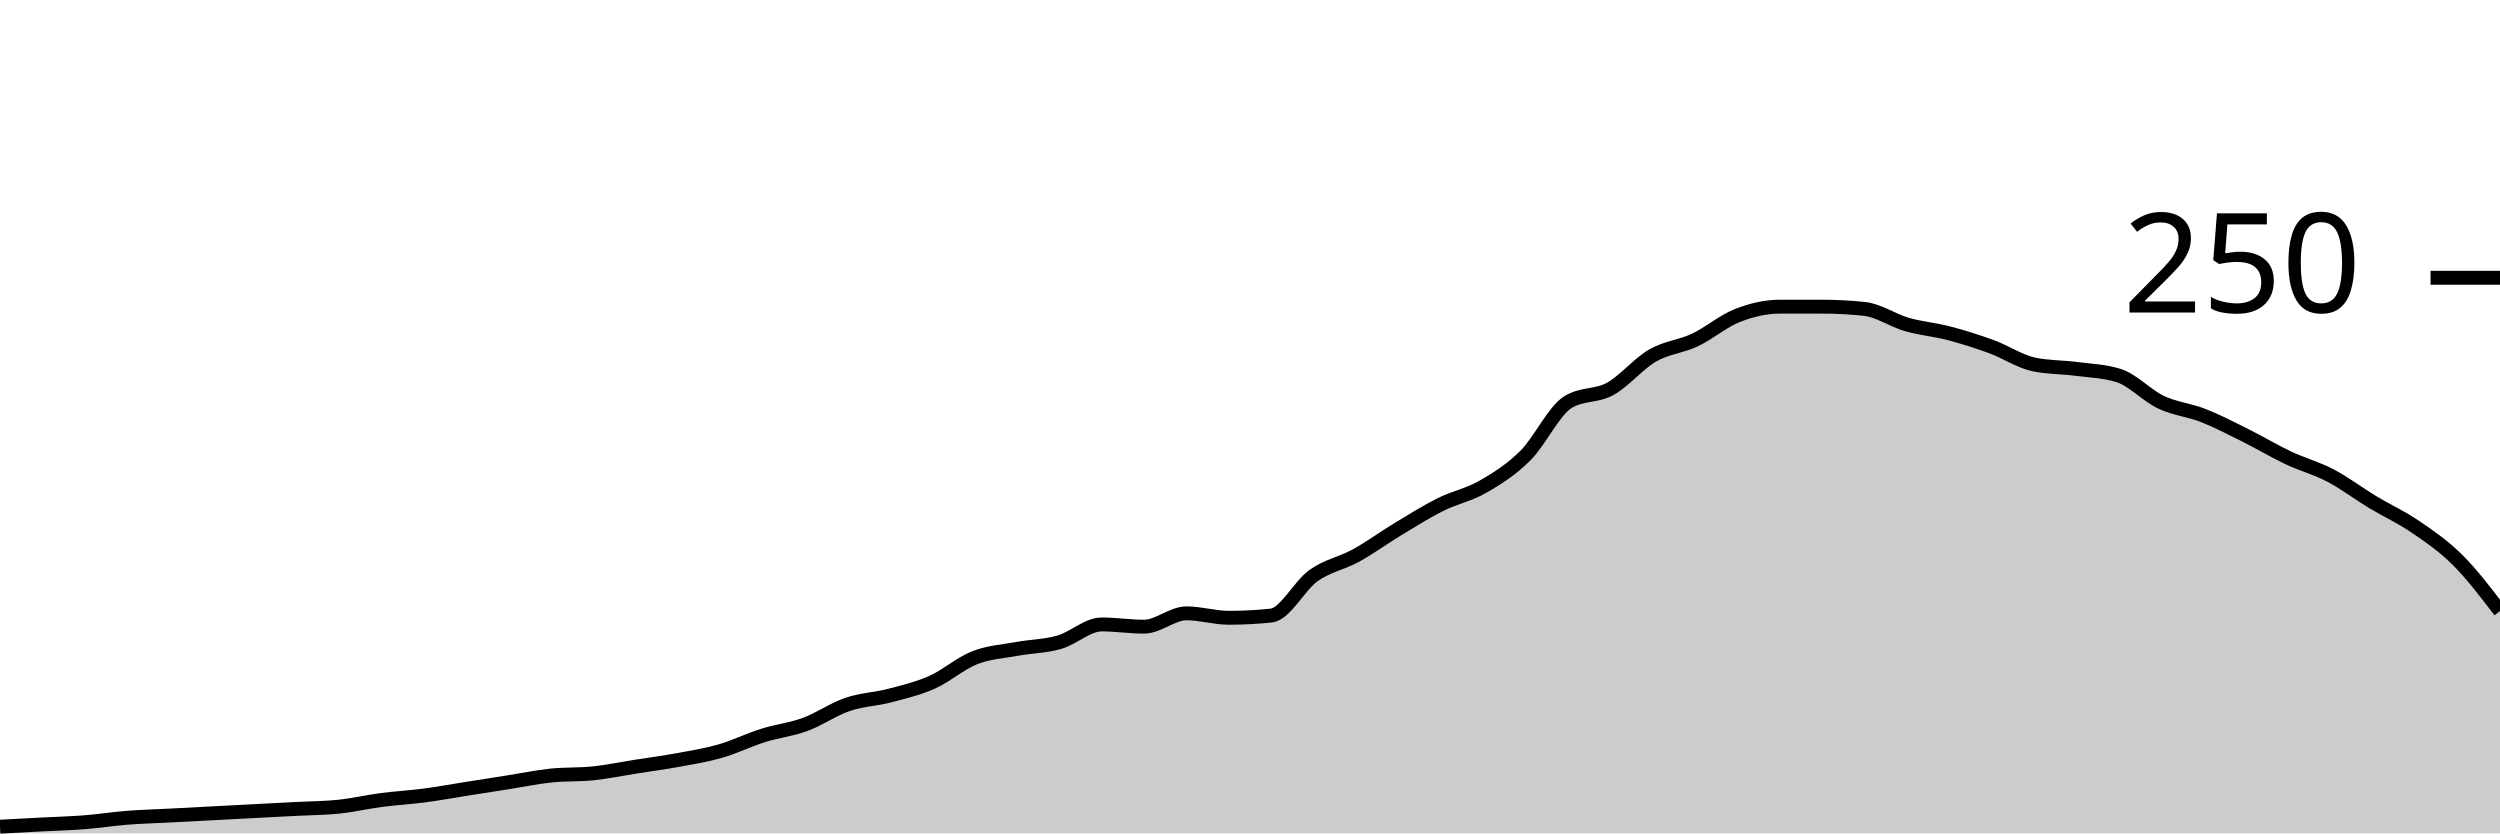
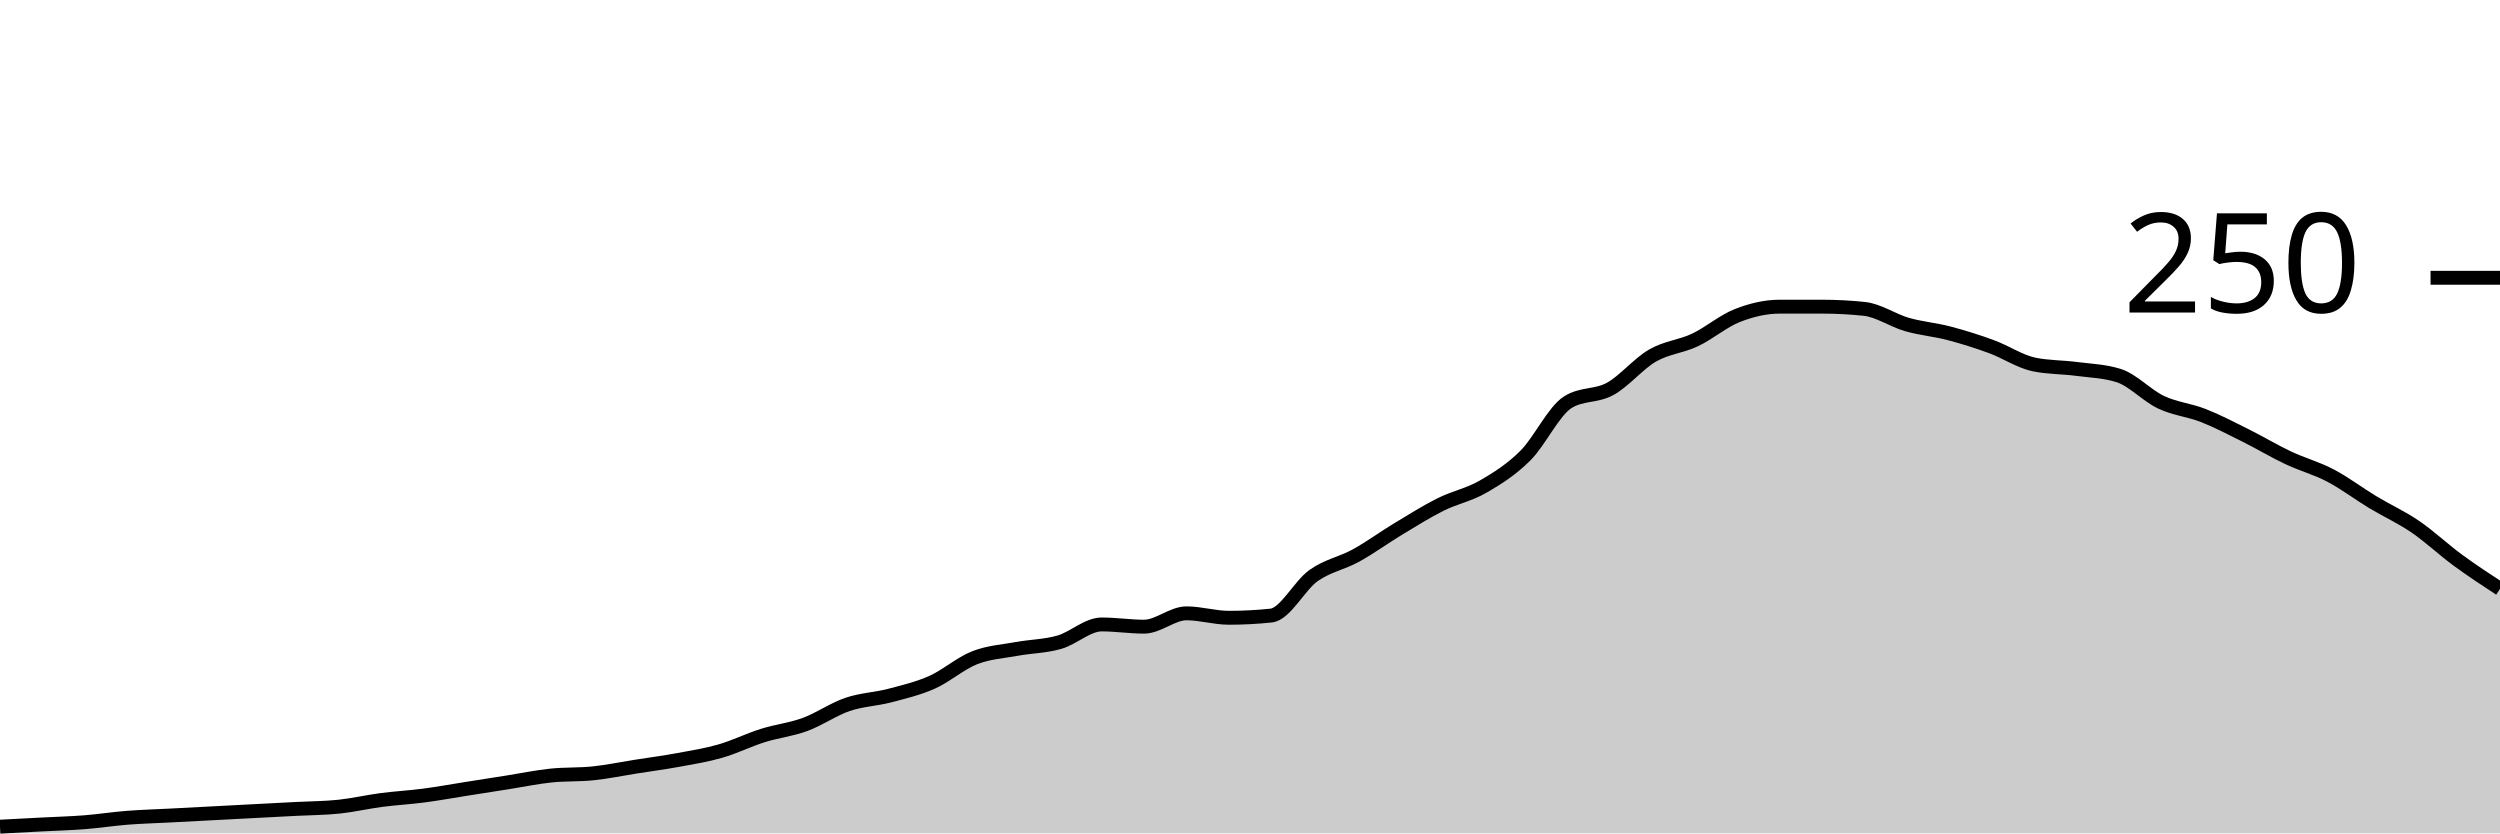
<svg xmlns="http://www.w3.org/2000/svg" viewBox="0 0 180 60">
  <g transform="translate(0,20)">
-     <path class="area" fill="rgba(0, 0, 0, 0.2)" d="M0,39.52C1.017,39.467,2.034,39.413,3.051,39.36C4.068,39.307,5.085,39.28,6.102,39.2C7.119,39.12,8.136,38.96,9.153,38.88C10.169,38.8,11.186,38.773,12.203,38.72C13.22,38.667,14.237,38.613,15.254,38.56C16.271,38.507,17.288,38.453,18.305,38.4C19.322,38.347,20.339,38.293,21.356,38.24C22.373,38.187,23.39,38.187,24.407,38.08C25.424,37.973,26.441,37.733,27.458,37.6C28.475,37.467,29.492,37.413,30.508,37.28C31.525,37.147,32.542,36.96,33.559,36.8C34.576,36.64,35.593,36.48,36.61,36.32C37.627,36.16,38.644,35.947,39.661,35.84C40.678,35.733,41.695,35.787,42.712,35.68C43.729,35.573,44.746,35.36,45.763,35.2C46.78,35.04,47.797,34.907,48.814,34.72C49.831,34.533,50.847,34.373,51.864,34.08C52.881,33.787,53.898,33.28,54.915,32.96C55.932,32.64,56.949,32.533,57.966,32.16C58.983,31.787,60,31.067,61.017,30.72C62.034,30.373,63.051,30.347,64.068,30.08C65.085,29.813,66.102,29.573,67.119,29.12C68.136,28.667,69.153,27.76,70.169,27.36C71.186,26.96,72.203,26.907,73.22,26.72C74.237,26.533,75.254,26.533,76.271,26.24C77.288,25.947,78.305,24.96,79.322,24.96C80.339,24.96,81.356,25.12,82.373,25.12C83.39,25.12,84.407,24.16,85.424,24.16C86.441,24.16,87.458,24.48,88.475,24.48C89.492,24.48,90.508,24.427,91.525,24.32C92.542,24.213,93.559,22.16,94.576,21.44C95.593,20.72,96.61,20.56,97.627,20C98.644,19.44,99.661,18.693,100.678,18.08C101.695,17.467,102.712,16.827,103.729,16.32C104.746,15.813,105.763,15.627,106.78,15.04C107.797,14.453,108.814,13.813,109.831,12.8C110.847,11.787,111.864,9.6,112.881,8.96C113.898,8.32,114.915,8.56,115.932,8C116.949,7.44,117.966,6.187,118.983,5.6C120,5.013,121.017,4.96,122.034,4.48C123.051,4,124.068,3.12,125.085,2.72C126.102,2.32,127.119,2.08,128.136,2.08C129.153,2.08,130.169,2.08,131.186,2.08C132.203,2.08,133.22,2.133,134.237,2.24C135.254,2.347,136.271,3.067,137.288,3.36C138.305,3.653,139.322,3.733,140.339,4C141.356,4.267,142.373,4.587,143.39,4.96C144.407,5.333,145.424,6.027,146.441,6.24C147.458,6.453,148.475,6.427,149.492,6.56C150.508,6.693,151.525,6.72,152.542,7.04C153.559,7.36,154.576,8.48,155.593,8.96C156.61,9.44,157.627,9.52,158.644,9.92C159.661,10.32,160.678,10.853,161.695,11.36C162.712,11.867,163.729,12.48,164.746,12.96C165.763,13.44,166.78,13.707,167.797,14.24C168.814,14.773,169.831,15.547,170.847,16.16C171.864,16.773,172.881,17.227,173.898,17.92C174.915,18.613,175.932,19.307,176.949,20.32C177.966,21.333,178.983,22.667,180,24L180,40C178.983,40,177.966,40,176.949,40C175.932,40,174.915,40,173.898,40C172.881,40,171.864,40,170.847,40C169.831,40,168.814,40,167.797,40C166.78,40,165.763,40,164.746,40C163.729,40,162.712,40,161.695,40C160.678,40,159.661,40,158.644,40C157.627,40,156.61,40,155.593,40C154.576,40,153.559,40,152.542,40C151.525,40,150.508,40,149.492,40C148.475,40,147.458,40,146.441,40C145.424,40,144.407,40,143.39,40C142.373,40,141.356,40,140.339,40C139.322,40,138.305,40,137.288,40C136.271,40,135.254,40,134.237,40C133.22,40,132.203,40,131.186,40C130.169,40,129.153,40,128.136,40C127.119,40,126.102,40,125.085,40C124.068,40,123.051,40,122.034,40C121.017,40,120,40,118.983,40C117.966,40,116.949,40,115.932,40C114.915,40,113.898,40,112.881,40C111.864,40,110.847,40,109.831,40C108.814,40,107.797,40,106.78,40C105.763,40,104.746,40,103.729,40C102.712,40,101.695,40,100.678,40C99.661,40,98.644,40,97.627,40C96.61,40,95.593,40,94.576,40C93.559,40,92.542,40,91.525,40C90.508,40,89.492,40,88.475,40C87.458,40,86.441,40,85.424,40C84.407,40,83.39,40,82.373,40C81.356,40,80.339,40,79.322,40C78.305,40,77.288,40,76.271,40C75.254,40,74.237,40,73.22,40C72.203,40,71.186,40,70.169,40C69.153,40,68.136,40,67.119,40C66.102,40,65.085,40,64.068,40C63.051,40,62.034,40,61.017,40C60,40,58.983,40,57.966,40C56.949,40,55.932,40,54.915,40C53.898,40,52.881,40,51.864,40C50.847,40,49.831,40,48.814,40C47.797,40,46.78,40,45.763,40C44.746,40,43.729,40,42.712,40C41.695,40,40.678,40,39.661,40C38.644,40,37.627,40,36.61,40C35.593,40,34.576,40,33.559,40C32.542,40,31.525,40,30.508,40C29.492,40,28.475,40,27.458,40C26.441,40,25.424,40,24.407,40C23.39,40,22.373,40,21.356,40C20.339,40,19.322,40,18.305,40C17.288,40,16.271,40,15.254,40C14.237,40,13.22,40,12.203,40C11.186,40,10.169,40,9.153,40C8.136,40,7.119,40,6.102,40C5.085,40,4.068,40,3.051,40C2.034,40,1.017,40,0,40Z" />
-     <path class="line" stroke="black" fill="none" d="M0,39.52C1.017,39.467,2.034,39.413,3.051,39.36C4.068,39.307,5.085,39.28,6.102,39.2C7.119,39.12,8.136,38.96,9.153,38.88C10.169,38.8,11.186,38.773,12.203,38.72C13.22,38.667,14.237,38.613,15.254,38.56C16.271,38.507,17.288,38.453,18.305,38.4C19.322,38.347,20.339,38.293,21.356,38.24C22.373,38.187,23.39,38.187,24.407,38.08C25.424,37.973,26.441,37.733,27.458,37.6C28.475,37.467,29.492,37.413,30.508,37.28C31.525,37.147,32.542,36.96,33.559,36.8C34.576,36.64,35.593,36.48,36.61,36.32C37.627,36.16,38.644,35.947,39.661,35.84C40.678,35.733,41.695,35.787,42.712,35.68C43.729,35.573,44.746,35.36,45.763,35.2C46.78,35.04,47.797,34.907,48.814,34.72C49.831,34.533,50.847,34.373,51.864,34.08C52.881,33.787,53.898,33.28,54.915,32.96C55.932,32.64,56.949,32.533,57.966,32.16C58.983,31.787,60,31.067,61.017,30.72C62.034,30.373,63.051,30.347,64.068,30.08C65.085,29.813,66.102,29.573,67.119,29.12C68.136,28.667,69.153,27.76,70.169,27.36C71.186,26.96,72.203,26.907,73.22,26.72C74.237,26.533,75.254,26.533,76.271,26.24C77.288,25.947,78.305,24.96,79.322,24.96C80.339,24.96,81.356,25.12,82.373,25.12C83.39,25.12,84.407,24.16,85.424,24.16C86.441,24.16,87.458,24.48,88.475,24.48C89.492,24.48,90.508,24.427,91.525,24.32C92.542,24.213,93.559,22.16,94.576,21.44C95.593,20.72,96.61,20.56,97.627,20C98.644,19.44,99.661,18.693,100.678,18.08C101.695,17.467,102.712,16.827,103.729,16.32C104.746,15.813,105.763,15.627,106.78,15.04C107.797,14.453,108.814,13.813,109.831,12.8C110.847,11.787,111.864,9.6,112.881,8.96C113.898,8.32,114.915,8.56,115.932,8C116.949,7.44,117.966,6.187,118.983,5.6C120,5.013,121.017,4.96,122.034,4.48C123.051,4,124.068,3.12,125.085,2.72C126.102,2.32,127.119,2.08,128.136,2.08C129.153,2.08,130.169,2.08,131.186,2.08C132.203,2.08,133.22,2.133,134.237,2.24C135.254,2.347,136.271,3.067,137.288,3.36C138.305,3.653,139.322,3.733,140.339,4C141.356,4.267,142.373,4.587,143.39,4.96C144.407,5.333,145.424,6.027,146.441,6.24C147.458,6.453,148.475,6.427,149.492,6.56C150.508,6.693,151.525,6.72,152.542,7.04C153.559,7.36,154.576,8.48,155.593,8.96C156.61,9.44,157.627,9.52,158.644,9.92C159.661,10.32,160.678,10.853,161.695,11.36C162.712,11.867,163.729,12.48,164.746,12.96C165.763,13.44,166.78,13.707,167.797,14.24C168.814,14.773,169.831,15.547,170.847,16.16C171.864,16.773,172.881,17.227,173.898,17.92C174.915,18.613,175.932,19.307,176.949,20.32C177.966,21.333,178.983,22.667,180,24" />
+     <path class="area" fill="rgba(0, 0, 0, 0.2)" d="M0,39.52C1.017,39.467,2.034,39.413,3.051,39.36C4.068,39.307,5.085,39.28,6.102,39.2C7.119,39.12,8.136,38.96,9.153,38.88C10.169,38.8,11.186,38.773,12.203,38.72C13.22,38.667,14.237,38.613,15.254,38.56C16.271,38.507,17.288,38.453,18.305,38.4C19.322,38.347,20.339,38.293,21.356,38.24C22.373,38.187,23.39,38.187,24.407,38.08C25.424,37.973,26.441,37.733,27.458,37.6C28.475,37.467,29.492,37.413,30.508,37.28C31.525,37.147,32.542,36.96,33.559,36.8C34.576,36.64,35.593,36.48,36.61,36.32C37.627,36.16,38.644,35.947,39.661,35.84C40.678,35.733,41.695,35.787,42.712,35.68C43.729,35.573,44.746,35.36,45.763,35.2C46.78,35.04,47.797,34.907,48.814,34.72C49.831,34.533,50.847,34.373,51.864,34.08C52.881,33.787,53.898,33.28,54.915,32.96C55.932,32.64,56.949,32.533,57.966,32.16C58.983,31.787,60,31.067,61.017,30.72C62.034,30.373,63.051,30.347,64.068,30.08C65.085,29.813,66.102,29.573,67.119,29.12C68.136,28.667,69.153,27.76,70.169,27.36C71.186,26.96,72.203,26.907,73.22,26.72C74.237,26.533,75.254,26.533,76.271,26.24C77.288,25.947,78.305,24.96,79.322,24.96C80.339,24.96,81.356,25.12,82.373,25.12C83.39,25.12,84.407,24.16,85.424,24.16C86.441,24.16,87.458,24.48,88.475,24.48C89.492,24.48,90.508,24.427,91.525,24.32C92.542,24.213,93.559,22.16,94.576,21.44C95.593,20.72,96.61,20.56,97.627,20C98.644,19.44,99.661,18.693,100.678,18.08C101.695,17.467,102.712,16.827,103.729,16.32C104.746,15.813,105.763,15.627,106.78,15.04C107.797,14.453,108.814,13.813,109.831,12.8C110.847,11.787,111.864,9.6,112.881,8.96C113.898,8.32,114.915,8.56,115.932,8C116.949,7.44,117.966,6.187,118.983,5.6C120,5.013,121.017,4.96,122.034,4.48C123.051,4,124.068,3.12,125.085,2.72C126.102,2.32,127.119,2.08,128.136,2.08C129.153,2.08,130.169,2.08,131.186,2.08C132.203,2.08,133.22,2.133,134.237,2.24C135.254,2.347,136.271,3.067,137.288,3.36C138.305,3.653,139.322,3.733,140.339,4C141.356,4.267,142.373,4.587,143.39,4.96C144.407,5.333,145.424,6.027,146.441,6.24C147.458,6.453,148.475,6.427,149.492,6.56C150.508,6.693,151.525,6.72,152.542,7.04C153.559,7.36,154.576,8.48,155.593,8.96C156.61,9.44,157.627,9.52,158.644,9.92C159.661,10.32,160.678,10.853,161.695,11.36C162.712,11.867,163.729,12.48,164.746,12.96C165.763,13.44,166.78,13.707,167.797,14.24C168.814,14.773,169.831,15.547,170.847,16.16C171.864,16.773,172.881,17.227,173.898,17.92C174.915,18.613,175.932,19.573,176.949,20.32C177.966,21.067,178.983,21.733,180,22.4L180,40C178.983,40,177.966,40,176.949,40C175.932,40,174.915,40,173.898,40C172.881,40,171.864,40,170.847,40C169.831,40,168.814,40,167.797,40C166.78,40,165.763,40,164.746,40C163.729,40,162.712,40,161.695,40C160.678,40,159.661,40,158.644,40C157.627,40,156.61,40,155.593,40C154.576,40,153.559,40,152.542,40C151.525,40,150.508,40,149.492,40C148.475,40,147.458,40,146.441,40C145.424,40,144.407,40,143.39,40C142.373,40,141.356,40,140.339,40C139.322,40,138.305,40,137.288,40C136.271,40,135.254,40,134.237,40C133.22,40,132.203,40,131.186,40C130.169,40,129.153,40,128.136,40C127.119,40,126.102,40,125.085,40C124.068,40,123.051,40,122.034,40C121.017,40,120,40,118.983,40C117.966,40,116.949,40,115.932,40C114.915,40,113.898,40,112.881,40C111.864,40,110.847,40,109.831,40C108.814,40,107.797,40,106.78,40C105.763,40,104.746,40,103.729,40C102.712,40,101.695,40,100.678,40C99.661,40,98.644,40,97.627,40C96.61,40,95.593,40,94.576,40C93.559,40,92.542,40,91.525,40C90.508,40,89.492,40,88.475,40C87.458,40,86.441,40,85.424,40C84.407,40,83.39,40,82.373,40C81.356,40,80.339,40,79.322,40C78.305,40,77.288,40,76.271,40C75.254,40,74.237,40,73.22,40C72.203,40,71.186,40,70.169,40C69.153,40,68.136,40,67.119,40C66.102,40,65.085,40,64.068,40C63.051,40,62.034,40,61.017,40C60,40,58.983,40,57.966,40C56.949,40,55.932,40,54.915,40C53.898,40,52.881,40,51.864,40C50.847,40,49.831,40,48.814,40C47.797,40,46.78,40,45.763,40C44.746,40,43.729,40,42.712,40C41.695,40,40.678,40,39.661,40C38.644,40,37.627,40,36.61,40C35.593,40,34.576,40,33.559,40C32.542,40,31.525,40,30.508,40C29.492,40,28.475,40,27.458,40C26.441,40,25.424,40,24.407,40C23.39,40,22.373,40,21.356,40C20.339,40,19.322,40,18.305,40C17.288,40,16.271,40,15.254,40C14.237,40,13.22,40,12.203,40C11.186,40,10.169,40,9.153,40C8.136,40,7.119,40,6.102,40C5.085,40,4.068,40,3.051,40C2.034,40,1.017,40,0,40Z" />
+     <path class="line" stroke="black" fill="none" d="M0,39.52C1.017,39.467,2.034,39.413,3.051,39.36C4.068,39.307,5.085,39.28,6.102,39.2C7.119,39.12,8.136,38.96,9.153,38.88C10.169,38.8,11.186,38.773,12.203,38.72C13.22,38.667,14.237,38.613,15.254,38.56C16.271,38.507,17.288,38.453,18.305,38.4C19.322,38.347,20.339,38.293,21.356,38.24C22.373,38.187,23.39,38.187,24.407,38.08C25.424,37.973,26.441,37.733,27.458,37.6C28.475,37.467,29.492,37.413,30.508,37.28C31.525,37.147,32.542,36.96,33.559,36.8C34.576,36.64,35.593,36.48,36.61,36.32C37.627,36.16,38.644,35.947,39.661,35.84C40.678,35.733,41.695,35.787,42.712,35.68C43.729,35.573,44.746,35.36,45.763,35.2C46.78,35.04,47.797,34.907,48.814,34.72C49.831,34.533,50.847,34.373,51.864,34.08C52.881,33.787,53.898,33.28,54.915,32.96C55.932,32.64,56.949,32.533,57.966,32.16C58.983,31.787,60,31.067,61.017,30.72C62.034,30.373,63.051,30.347,64.068,30.08C65.085,29.813,66.102,29.573,67.119,29.12C68.136,28.667,69.153,27.76,70.169,27.36C71.186,26.96,72.203,26.907,73.22,26.72C74.237,26.533,75.254,26.533,76.271,26.24C77.288,25.947,78.305,24.96,79.322,24.96C80.339,24.96,81.356,25.12,82.373,25.12C83.39,25.12,84.407,24.16,85.424,24.16C86.441,24.16,87.458,24.48,88.475,24.48C89.492,24.48,90.508,24.427,91.525,24.32C92.542,24.213,93.559,22.16,94.576,21.44C95.593,20.72,96.61,20.56,97.627,20C98.644,19.44,99.661,18.693,100.678,18.08C101.695,17.467,102.712,16.827,103.729,16.32C104.746,15.813,105.763,15.627,106.78,15.04C107.797,14.453,108.814,13.813,109.831,12.8C110.847,11.787,111.864,9.6,112.881,8.96C113.898,8.32,114.915,8.56,115.932,8C116.949,7.44,117.966,6.187,118.983,5.6C120,5.013,121.017,4.96,122.034,4.48C123.051,4,124.068,3.12,125.085,2.72C126.102,2.32,127.119,2.08,128.136,2.08C129.153,2.08,130.169,2.08,131.186,2.08C132.203,2.08,133.22,2.133,134.237,2.24C135.254,2.347,136.271,3.067,137.288,3.36C138.305,3.653,139.322,3.733,140.339,4C141.356,4.267,142.373,4.587,143.39,4.96C144.407,5.333,145.424,6.027,146.441,6.24C147.458,6.453,148.475,6.427,149.492,6.56C150.508,6.693,151.525,6.72,152.542,7.04C153.559,7.36,154.576,8.48,155.593,8.96C156.61,9.44,157.627,9.52,158.644,9.92C159.661,10.32,160.678,10.853,161.695,11.36C162.712,11.867,163.729,12.48,164.746,12.96C165.763,13.44,166.78,13.707,167.797,14.24C168.814,14.773,169.831,15.547,170.847,16.16C171.864,16.773,172.881,17.227,173.898,17.92C174.915,18.613,175.932,19.573,176.949,20.32C177.966,21.067,178.983,21.733,180,22.4" />
    <path class="axis-ceiling" stroke-width="1" stroke="black" fill="none" d="M175,0L180,0" />
    <text class="axis-ceiling-label" font-family="sans-serif" text-anchor="end" font-size="10px" x="170" y="2.5">250</text>
  </g>
</svg>
